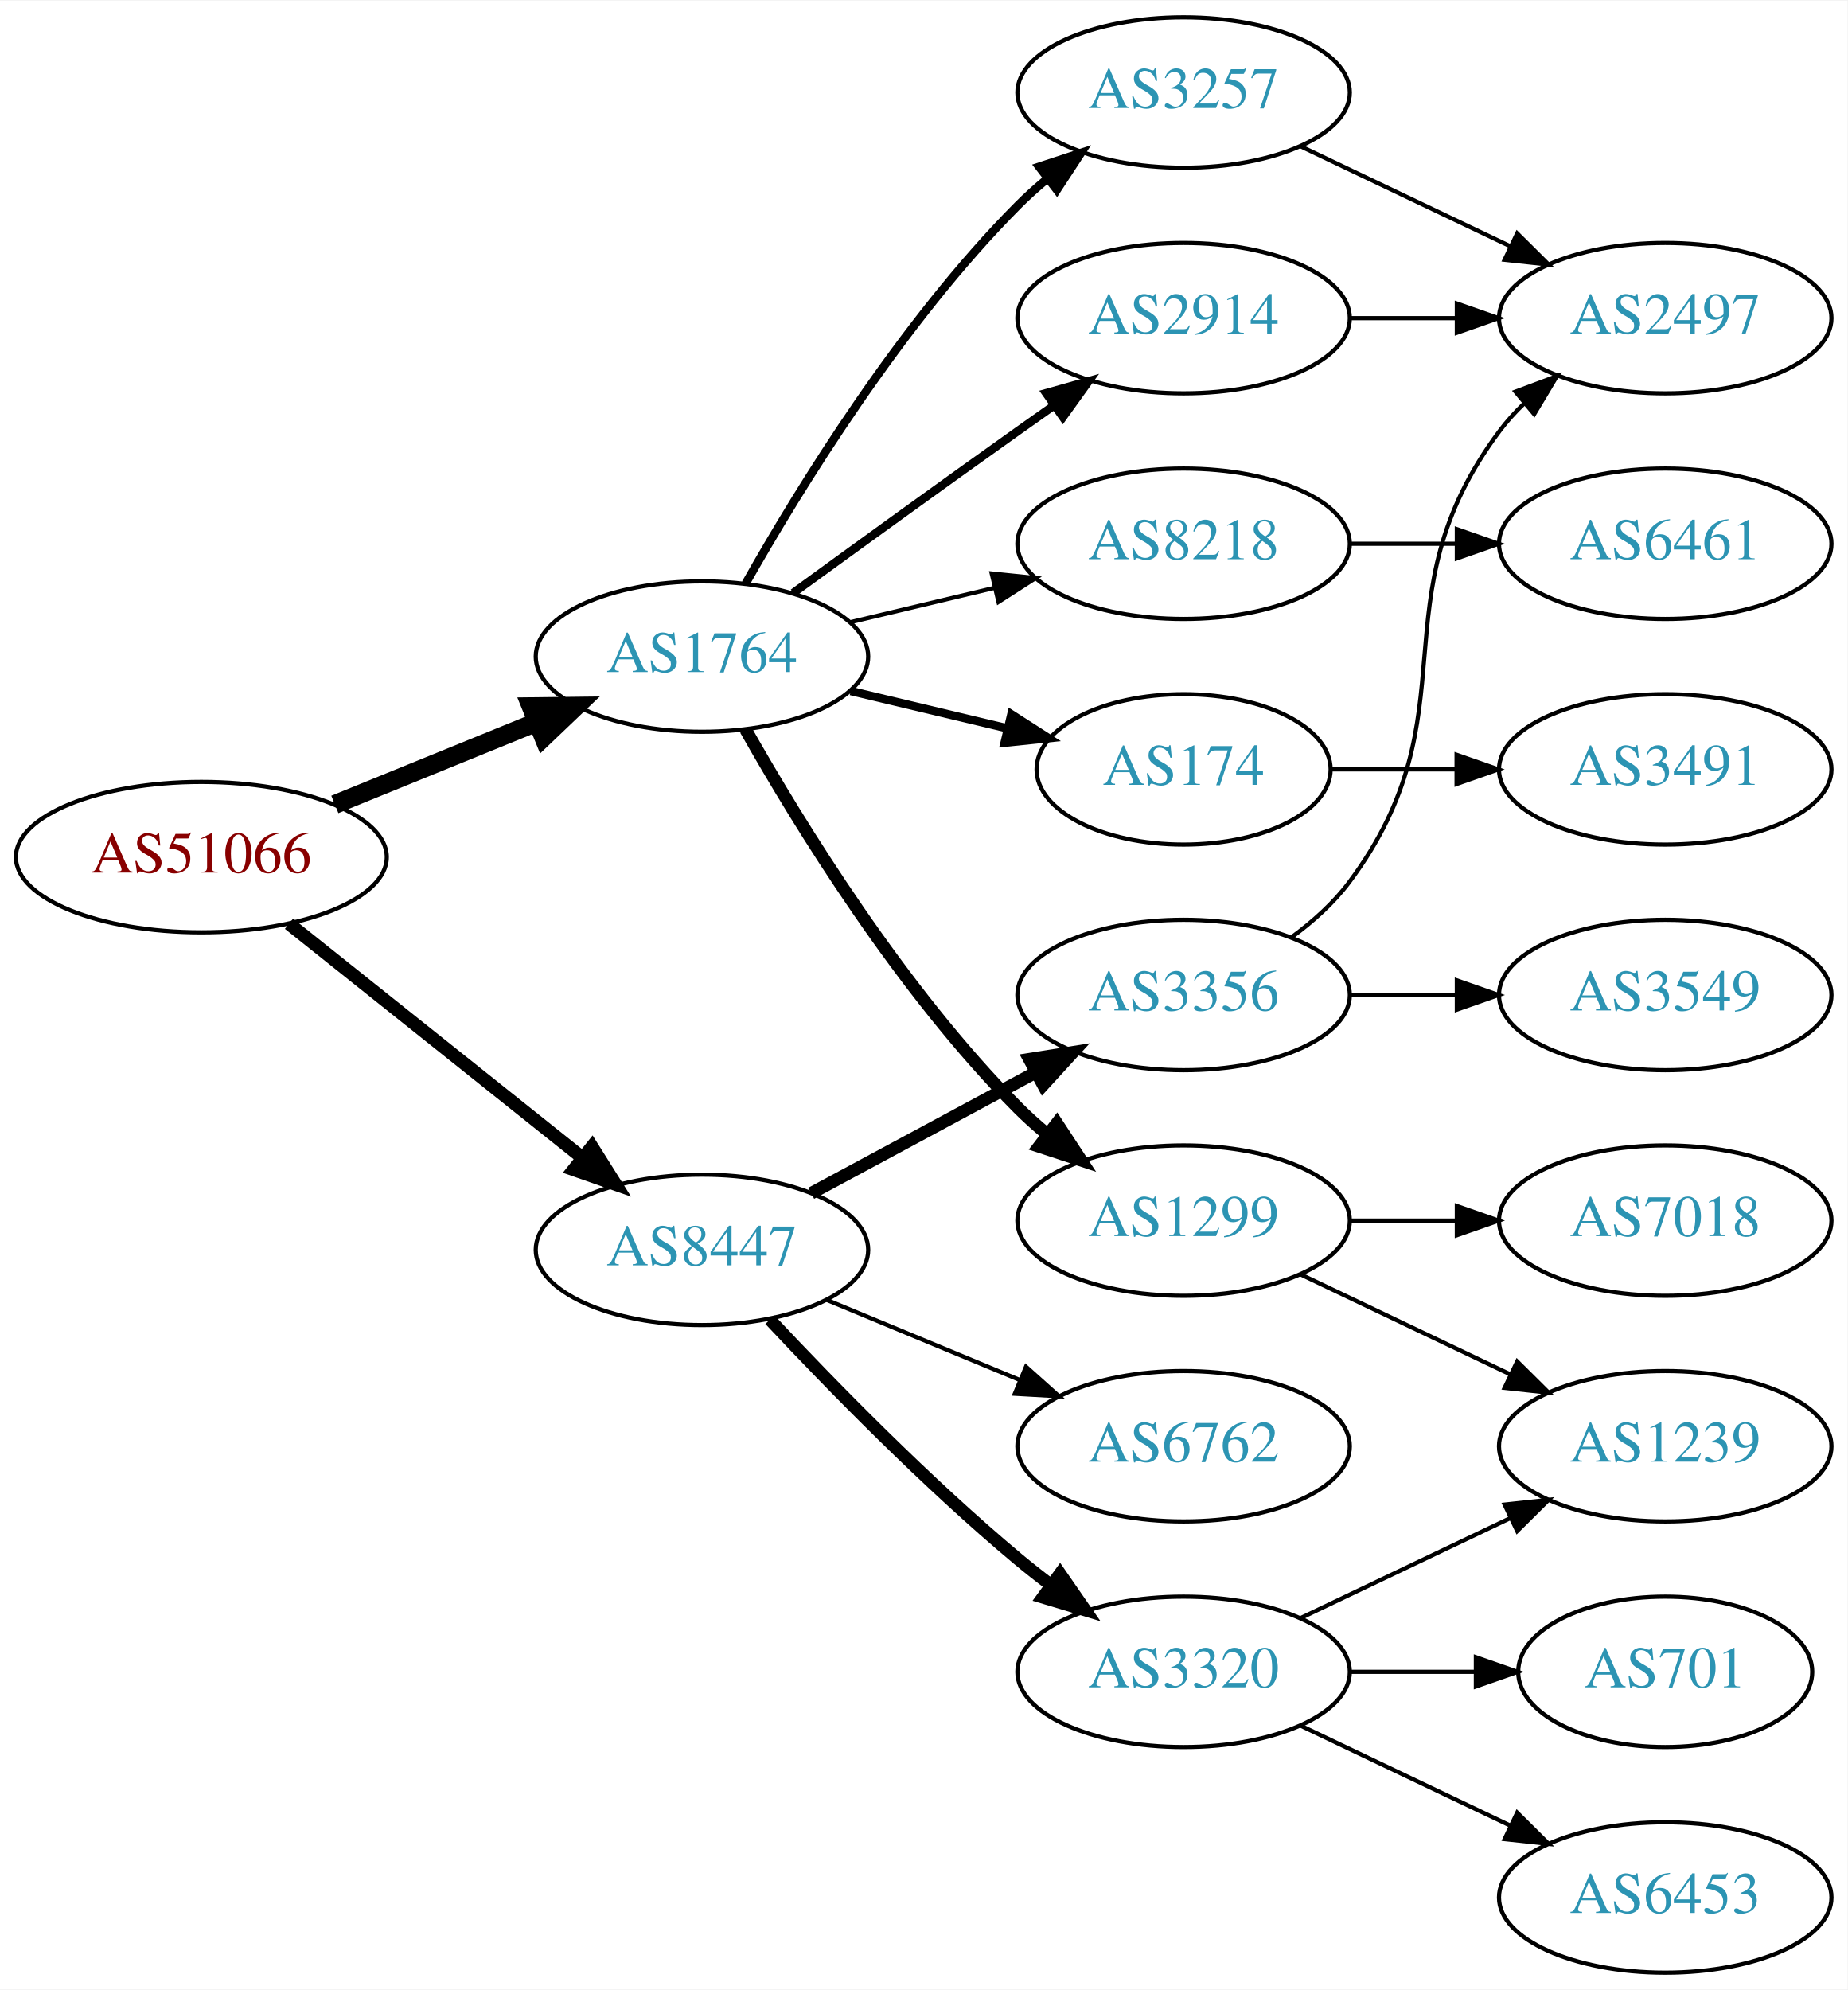
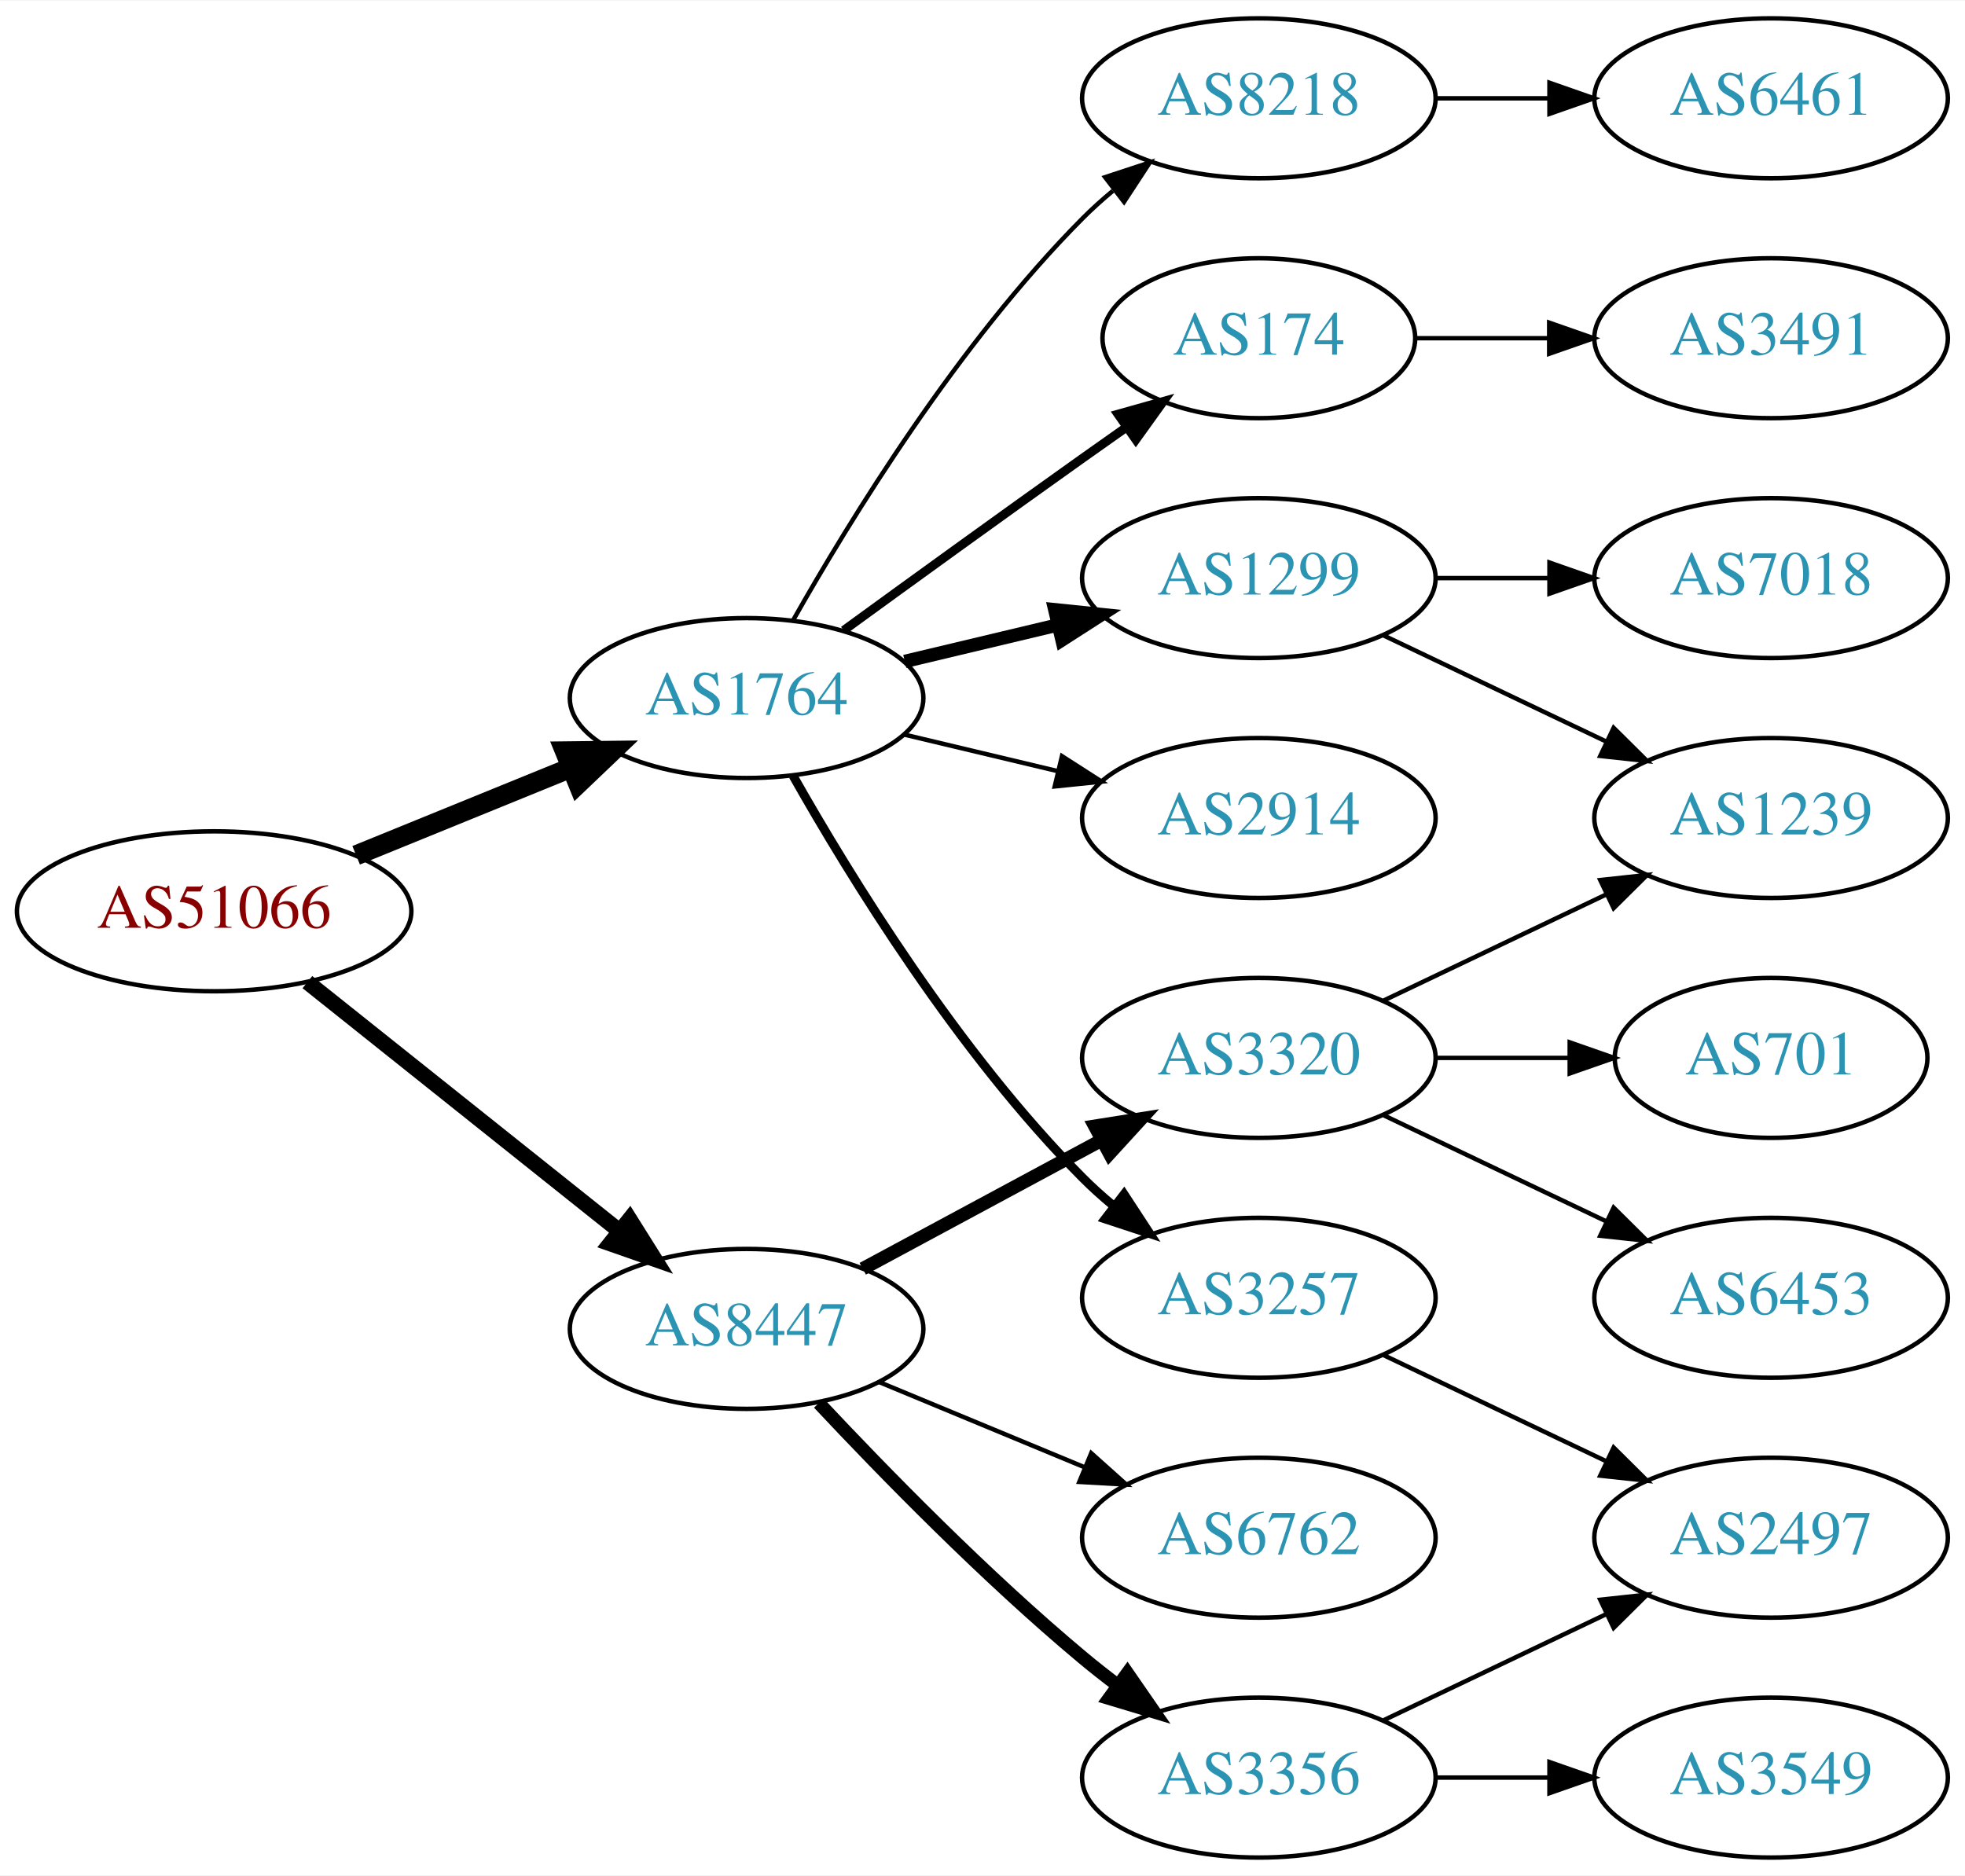
- <svg xmlns="http://www.w3.org/2000/svg" xmlns:xlink="http://www.w3.org/1999/xlink" width="442pt" height="476pt" viewBox="0.00 0.00 442.27 476.00">
-   <g id="graph0" class="graph" transform="scale(1 1) rotate(0) translate(4 472)">
-     <polygon fill="white" stroke="none" points="-4,4 -4,-472 438.271,-472 438.271,4 -4,4" />
+ <svg xmlns="http://www.w3.org/2000/svg" xmlns:xlink="http://www.w3.org/1999/xlink" width="442pt" height="422pt" viewBox="0.00 0.00 442.27 422.00">
+   <g id="graph0" class="graph" transform="scale(1 1) rotate(0) translate(4 418)">
+     <polygon fill="white" stroke="none" points="-4,4 -4,-418 438.271,-418 438.271,4 -4,4" />
    <g id="node1" class="node">
      <g id="a_node1">
        <a xlink:href="/asn/51066" xlink:title="AS51066 ~ AUSTROCONTROL-AS [AT]">
-           <ellipse fill="#ffffff" stroke="black" cx="44.196" cy="-267" rx="44.393" ry="18" />
-           <text text-anchor="middle" x="44.196" y="-263.3" font-family="Times,serif" font-size="14.00" fill="#880000">AS51066</text>
+           <ellipse fill="#ffffff" stroke="black" cx="44.196" cy="-213" rx="44.393" ry="18" />
+           <text text-anchor="middle" x="44.196" y="-209.3" font-family="Times,serif" font-size="14.00" fill="#880000">AS51066</text>
        </a>
      </g>
    </g>
    <g id="node2" class="node">
      <g id="a_node2">
        <a xlink:href="/asn/1764" xlink:title="AS1764 ~ NEXTLAYER-AS [AT]">
-           <ellipse fill="#ffffff" stroke="black" cx="164.039" cy="-315" rx="39.794" ry="18" />
-           <text text-anchor="middle" x="164.039" y="-311.3" font-family="Times,serif" font-size="14.00" fill="#2c94b3">AS1764</text>
+           <ellipse fill="#ffffff" stroke="black" cx="164.039" cy="-261" rx="39.794" ry="18" />
+           <text text-anchor="middle" x="164.039" y="-257.3" font-family="Times,serif" font-size="14.00" fill="#2c94b3">AS1764</text>
        </a>
      </g>
    </g>
    <g id="edge1" class="edge">
-       <path fill="none" stroke="black" stroke-width="4.5" d="M76.158,-279.611C90.954,-285.638 108.811,-292.912 124.479,-299.294" />
-       <polygon fill="black" stroke="black" stroke-width="4.5" points="123.158,-303.007 133.904,-303.133 126.128,-295.714 123.158,-303.007" />
+       <path fill="none" stroke="black" stroke-width="4.5" d="M76.158,-225.611C90.954,-231.638 108.811,-238.912 124.479,-245.294" />
+       <polygon fill="black" stroke="black" stroke-width="4.5" points="123.158,-249.007 133.904,-249.133 126.128,-241.714 123.158,-249.007" />
    </g>
    <g id="node3" class="node">
      <g id="a_node3">
        <a xlink:href="/asn/8447" xlink:title="AS8447 ~ A1 Telekom Austria AG [AT]">
-           <ellipse fill="#ffffff" stroke="black" cx="164.039" cy="-173" rx="39.794" ry="18" />
-           <text text-anchor="middle" x="164.039" y="-169.3" font-family="Times,serif" font-size="14.00" fill="#2c94b3">AS8447</text>
+           <ellipse fill="#ffffff" stroke="black" cx="164.039" cy="-119" rx="39.794" ry="18" />
+           <text text-anchor="middle" x="164.039" y="-115.3" font-family="Times,serif" font-size="14.00" fill="#2c94b3">AS8447</text>
        </a>
      </g>
    </g>
    <g id="edge2" class="edge">
-       <path fill="none" stroke="black" stroke-width="3.15" d="M65.186,-251.054C84.518,-235.634 113.969,-212.141 135.512,-194.957" />
-       <polygon fill="black" stroke="black" stroke-width="3.15" points="137.708,-197.682 143.343,-188.71 133.343,-192.21 137.708,-197.682" />
+       <path fill="none" stroke="black" stroke-width="3.5" d="M65.186,-197.054C84.518,-181.634 113.969,-158.141 135.512,-140.957" />
+       <polygon fill="black" stroke="black" stroke-width="3.5" points="137.708,-143.682 143.343,-134.71 133.343,-138.21 137.708,-143.682" />
    </g>
    <g id="node4" class="node">
      <g id="a_node4">
-         <a xlink:href="/asn/174" xlink:title="AS174 ~ Cogent Communications [US]">
-           <ellipse fill="#ffffff" stroke="black" cx="279.332" cy="-288" rx="35.194" ry="18" />
-           <text text-anchor="middle" x="279.332" y="-284.3" font-family="Times,serif" font-size="14.00" fill="#2c94b3">AS174</text>
+         <a xlink:href="/asn/8218" xlink:title="AS8218 ~ legacy Neotelecoms [FR]">
+           <ellipse fill="#ffffff" stroke="black" cx="279.332" cy="-396" rx="39.794" ry="18" />
+           <text text-anchor="middle" x="279.332" y="-392.3" font-family="Times,serif" font-size="14.00" fill="#2c94b3">AS8218</text>
        </a>
      </g>
    </g>
    <g id="edge3" class="edge">
-       <path fill="none" stroke="black" stroke-width="2" d="M199.646,-306.752C211.44,-303.942 224.745,-300.771 237.013,-297.847" />
-       <polygon fill="black" stroke="black" stroke-width="2" points="238.101,-301.186 247.018,-295.463 236.479,-294.376 238.101,-301.186" />
+       <path fill="none" stroke="black" d="M174.498,-278.49C187.28,-301.096 211.712,-340.886 239.685,-369 241.796,-371.121 244.092,-373.188 246.477,-375.171" />
+       <polygon fill="black" stroke="black" points="244.73,-378.242 254.793,-381.556 248.993,-372.69 244.73,-378.242" />
    </g>
    <g id="node5" class="node">
      <g id="a_node5">
        <a xlink:href="/asn/3257" xlink:title="AS3257 ~ GTT [DE]">
-           <ellipse fill="#ffffff" stroke="black" cx="279.332" cy="-450" rx="39.794" ry="18" />
-           <text text-anchor="middle" x="279.332" y="-446.3" font-family="Times,serif" font-size="14.00" fill="#2c94b3">AS3257</text>
+           <ellipse fill="#ffffff" stroke="black" cx="279.332" cy="-126" rx="39.794" ry="18" />
+           <text text-anchor="middle" x="279.332" y="-122.3" font-family="Times,serif" font-size="14.00" fill="#2c94b3">AS3257</text>
        </a>
      </g>
    </g>
    <g id="edge4" class="edge">
-       <path fill="none" stroke="black" stroke-width="2" d="M174.498,-332.49C187.28,-355.096 211.712,-394.886 239.685,-423 241.796,-425.121 244.092,-427.188 246.477,-429.171" />
-       <polygon fill="black" stroke="black" stroke-width="2" points="244.73,-432.242 254.793,-435.556 248.993,-426.69 244.73,-432.242" />
+       <path fill="none" stroke="black" stroke-width="2" d="M174.498,-243.51C187.28,-220.904 211.712,-181.114 239.685,-153 241.796,-150.879 244.092,-148.812 246.477,-146.829" />
+       <polygon fill="black" stroke="black" stroke-width="2" points="248.993,-149.31 254.793,-140.444 244.73,-143.758 248.993,-149.31" />
    </g>
    <g id="node6" class="node">
      <g id="a_node6">
-         <a xlink:href="/asn/2914" xlink:title="AS2914 ~ NTT America, Inc. [US]">
-           <ellipse fill="#ffffff" stroke="black" cx="279.332" cy="-396" rx="39.794" ry="18" />
-           <text text-anchor="middle" x="279.332" y="-392.3" font-family="Times,serif" font-size="14.00" fill="#2c94b3">AS2914</text>
+         <a xlink:href="/asn/174" xlink:title="AS174 ~ Cogent Communications [US]">
+           <ellipse fill="#ffffff" stroke="black" cx="279.332" cy="-342" rx="35.194" ry="18" />
+           <text text-anchor="middle" x="279.332" y="-338.3" font-family="Times,serif" font-size="14.00" fill="#2c94b3">AS174</text>
        </a>
      </g>
    </g>
    <g id="edge5" class="edge">
-       <path fill="none" stroke="black" stroke-width="2" d="M185.887,-330.222C200.821,-341.091 221.435,-356.025 239.685,-369 242.506,-371.005 245.449,-373.085 248.397,-375.159" />
-       <polygon fill="black" stroke="black" stroke-width="2" points="246.424,-378.05 256.621,-380.926 250.443,-372.319 246.424,-378.05" />
+       <path fill="none" stroke="black" stroke-width="2" d="M185.887,-276.222C200.821,-287.091 221.435,-302.025 239.685,-315 242.895,-317.282 246.264,-319.661 249.619,-322.018" />
+       <polygon fill="black" stroke="black" stroke-width="2" points="247.631,-324.899 257.83,-327.77 251.647,-319.166 247.631,-324.899" />
    </g>
    <g id="node7" class="node">
      <g id="a_node7">
-         <a xlink:href="/asn/8218" xlink:title="AS8218 ~ legacy Neotelecoms [FR]">
-           <ellipse fill="#ffffff" stroke="black" cx="279.332" cy="-342" rx="39.794" ry="18" />
-           <text text-anchor="middle" x="279.332" y="-338.3" font-family="Times,serif" font-size="14.00" fill="#2c94b3">AS8218</text>
+         <a xlink:href="/asn/2914" xlink:title="AS2914 ~ NTT America, Inc. [US]">
+           <ellipse fill="#ffffff" stroke="black" cx="279.332" cy="-234" rx="39.794" ry="18" />
+           <text text-anchor="middle" x="279.332" y="-230.3" font-family="Times,serif" font-size="14.00" fill="#2c94b3">AS2914</text>
        </a>
      </g>
    </g>
    <g id="edge6" class="edge">
-       <path fill="none" stroke="black" d="M199.646,-323.248C210.517,-325.838 222.671,-328.735 234.114,-331.462" />
-       <polygon fill="black" stroke="black" points="233.397,-334.889 243.936,-333.803 235.02,-328.08 233.397,-334.889" />
+       <path fill="none" stroke="black" d="M199.646,-252.752C210.517,-250.162 222.671,-247.265 234.114,-244.538" />
+       <polygon fill="black" stroke="black" points="235.02,-247.92 243.936,-242.197 233.397,-241.111 235.02,-247.92" />
    </g>
    <g id="node8" class="node">
      <g id="a_node8">
        <a xlink:href="/asn/1299" xlink:title="AS1299 ~ Telia Carrier [EU]">
-           <ellipse fill="#ffffff" stroke="black" cx="279.332" cy="-180" rx="39.794" ry="18" />
-           <text text-anchor="middle" x="279.332" y="-176.3" font-family="Times,serif" font-size="14.00" fill="#2c94b3">AS1299</text>
+           <ellipse fill="#ffffff" stroke="black" cx="279.332" cy="-288" rx="39.794" ry="18" />
+           <text text-anchor="middle" x="279.332" y="-284.3" font-family="Times,serif" font-size="14.00" fill="#2c94b3">AS1299</text>
        </a>
      </g>
    </g>
    <g id="edge7" class="edge">
-       <path fill="none" stroke="black" stroke-width="3" d="M174.498,-297.51C187.28,-274.904 211.712,-235.114 239.685,-207 241.796,-204.879 244.092,-202.812 246.477,-200.829" />
-       <polygon fill="black" stroke="black" stroke-width="3" points="248.993,-203.31 254.793,-194.444 244.73,-197.758 248.993,-203.31" />
+       <path fill="none" stroke="black" stroke-width="3" d="M199.646,-269.248C210.517,-271.838 222.671,-274.735 234.114,-277.462" />
+       <polygon fill="black" stroke="black" stroke-width="3" points="233.397,-280.889 243.936,-279.803 235.02,-274.08 233.397,-280.889" />
    </g>
    <g id="node14" class="node">
      <g id="a_node14">
-         <a xlink:href="/asn/3320" xlink:title="AS3320 ~ DTAG [DE]">
-           <ellipse fill="#ffffff" stroke="black" cx="279.332" cy="-72" rx="39.794" ry="18" />
-           <text text-anchor="middle" x="279.332" y="-68.3" font-family="Times,serif" font-size="14.00" fill="#2c94b3">AS3320</text>
-         </a>
-       </g>
-     </g>
-     <g id="edge14" class="edge">
-       <path fill="none" stroke="black" stroke-width="3" d="M180.305,-156.296C194.891,-140.729 217.829,-117.239 239.685,-99 242.199,-96.902 244.87,-94.801 247.589,-92.749" />
-       <polygon fill="black" stroke="black" stroke-width="3" points="249.751,-95.504 255.777,-86.789 245.632,-89.844 249.751,-95.504" />
+         <a xlink:href="/asn/3356" xlink:title="AS3356 ~ Level 3 Parent, LLC [US]">
+           <ellipse fill="#ffffff" stroke="black" cx="279.332" cy="-18" rx="39.794" ry="18" />
+           <text text-anchor="middle" x="279.332" y="-14.3" font-family="Times,serif" font-size="14.00" fill="#2c94b3">AS3356</text>
+         </a>
+       </g>
+     </g>
+     <g id="edge13" class="edge">
+       <path fill="none" stroke="black" stroke-width="3" d="M180.305,-102.296C194.891,-86.729 217.829,-63.239 239.685,-45 242.199,-42.902 244.87,-40.801 247.589,-38.748" />
+       <polygon fill="black" stroke="black" stroke-width="3" points="249.751,-41.504 255.777,-32.789 245.632,-35.844 249.751,-41.504" />
    </g>
    <g id="node15" class="node">
      <g id="a_node15">
-         <a xlink:href="/asn/3356" xlink:title="AS3356 ~ Level 3 Parent, LLC [US]">
-           <ellipse fill="#ffffff" stroke="black" cx="279.332" cy="-234" rx="39.794" ry="18" />
-           <text text-anchor="middle" x="279.332" y="-230.3" font-family="Times,serif" font-size="14.00" fill="#2c94b3">AS3356</text>
-         </a>
-       </g>
-     </g>
-     <g id="edge15" class="edge">
-       <path fill="none" stroke="black" stroke-width="3" d="M190.182,-186.538C205.913,-195.008 226.397,-206.037 243.659,-215.331" />
-       <polygon fill="black" stroke="black" stroke-width="3" points="242.403,-218.63 252.867,-220.289 245.721,-212.467 242.403,-218.63" />
+         <a xlink:href="/asn/3320" xlink:title="AS3320 ~ DTAG [DE]">
+           <ellipse fill="#ffffff" stroke="black" cx="279.332" cy="-180" rx="39.794" ry="18" />
+           <text text-anchor="middle" x="279.332" y="-176.3" font-family="Times,serif" font-size="14.00" fill="#2c94b3">AS3320</text>
+         </a>
+       </g>
+     </g>
+     <g id="edge14" class="edge">
+       <path fill="none" stroke="black" stroke-width="3" d="M190.182,-132.538C205.913,-141.008 226.397,-152.037 243.659,-161.331" />
+       <polygon fill="black" stroke="black" stroke-width="3" points="242.403,-164.63 252.867,-166.289 245.721,-158.467 242.403,-164.63" />
    </g>
    <g id="node16" class="node">
      <g id="a_node16">
        <a xlink:href="/asn/6762" xlink:title="AS6762 ~ TELECOM ITALIA SPARKLE S.p.A. [IT]">
-           <ellipse fill="#ffffff" stroke="black" cx="279.332" cy="-126" rx="39.794" ry="18" />
-           <text text-anchor="middle" x="279.332" y="-122.3" font-family="Times,serif" font-size="14.00" fill="#2c94b3">AS6762</text>
-         </a>
-       </g>
-     </g>
-     <g id="edge16" class="edge">
-       <path fill="none" stroke="black" d="M193.92,-161.018C207.903,-155.218 224.884,-148.173 239.938,-141.928" />
-       <polygon fill="black" stroke="black" points="241.607,-145.025 249.503,-137.96 238.925,-138.559 241.607,-145.025" />
-     </g>
-     <g id="node10" class="node">
-       <g id="a_node10">
-         <a xlink:href="/asn/3491" xlink:title="AS3491 ~ PCCW Global, Inc. [US]">
-           <ellipse fill="#ffffff" stroke="black" cx="394.625" cy="-288" rx="39.794" ry="18" />
-           <text text-anchor="middle" x="394.625" y="-284.3" font-family="Times,serif" font-size="14.00" fill="#2c94b3">AS3491</text>
-         </a>
-       </g>
-     </g>
-     <g id="edge9" class="edge">
-       <path fill="none" stroke="black" d="M314.631,-288C324.008,-288 334.358,-288 344.393,-288" />
-       <polygon fill="black" stroke="black" points="344.681,-291.5 354.681,-288 344.681,-284.5 344.681,-291.5" />
-     </g>
-     <g id="node11" class="node">
-       <g id="a_node11">
-         <a xlink:href="/asn/2497" xlink:title="AS2497 ~ Internet Initiative Japan Inc. [JP]">
-           <ellipse fill="#ffffff" stroke="black" cx="394.625" cy="-396" rx="39.794" ry="18" />
-           <text text-anchor="middle" x="394.625" y="-392.3" font-family="Times,serif" font-size="14.00" fill="#2c94b3">AS2497</text>
-         </a>
-       </g>
-     </g>
-     <g id="edge10" class="edge">
-       <path fill="none" stroke="black" d="M307.468,-437.066C322.462,-429.919 341.283,-420.948 357.506,-413.215" />
-       <polygon fill="black" stroke="black" points="359.188,-416.291 366.71,-408.829 356.177,-409.972 359.188,-416.291" />
-     </g>
-     <g id="edge13" class="edge">
-       <path fill="none" stroke="black" d="M319.004,-396C327.207,-396 335.971,-396 344.503,-396" />
-       <polygon fill="black" stroke="black" points="344.742,-399.5 354.742,-396 344.742,-392.5 344.742,-399.5" />
+           <ellipse fill="#ffffff" stroke="black" cx="279.332" cy="-72" rx="39.794" ry="18" />
+           <text text-anchor="middle" x="279.332" y="-68.3" font-family="Times,serif" font-size="14.00" fill="#2c94b3">AS6762</text>
+         </a>
+       </g>
+     </g>
+     <g id="edge15" class="edge">
+       <path fill="none" stroke="black" d="M193.92,-107.018C207.903,-101.218 224.884,-94.173 239.938,-87.928" />
+       <polygon fill="black" stroke="black" points="241.607,-91.025 249.503,-83.96 238.925,-84.559 241.607,-91.025" />
    </g>
    <g id="node9" class="node">
      <g id="a_node9">
        <a xlink:href="/asn/6461" xlink:title="AS6461 ~ Zayo Bandwidth [US]">
-           <ellipse fill="#ffffff" stroke="black" cx="394.625" cy="-342" rx="39.794" ry="18" />
-           <text text-anchor="middle" x="394.625" y="-338.3" font-family="Times,serif" font-size="14.00" fill="#2c94b3">AS6461</text>
+           <ellipse fill="#ffffff" stroke="black" cx="394.625" cy="-396" rx="39.794" ry="18" />
+           <text text-anchor="middle" x="394.625" y="-392.3" font-family="Times,serif" font-size="14.00" fill="#2c94b3">AS6461</text>
        </a>
      </g>
    </g>
    <g id="edge8" class="edge">
-       <path fill="none" stroke="black" d="M319.004,-342C327.207,-342 335.971,-342 344.503,-342" />
-       <polygon fill="black" stroke="black" points="344.742,-345.5 354.742,-342 344.742,-338.5 344.742,-345.5" />
+       <path fill="none" stroke="black" d="M319.004,-396C327.207,-396 335.971,-396 344.503,-396" />
+       <polygon fill="black" stroke="black" points="344.742,-399.5 354.742,-396 344.742,-392.5 344.742,-399.5" />
+     </g>
+     <g id="node13" class="node">
+       <g id="a_node13">
+         <a xlink:href="/asn/2497" xlink:title="AS2497 ~ Internet Initiative Japan Inc. [JP]">
+           <ellipse fill="#ffffff" stroke="black" cx="394.625" cy="-72" rx="39.794" ry="18" />
+           <text text-anchor="middle" x="394.625" y="-68.3" font-family="Times,serif" font-size="14.00" fill="#2c94b3">AS2497</text>
+         </a>
+       </g>
+     </g>
+     <g id="edge12" class="edge">
+       <path fill="none" stroke="black" d="M307.468,-113.066C322.462,-105.919 341.283,-96.948 357.506,-89.215" />
+       <polygon fill="black" stroke="black" points="359.188,-92.291 366.71,-84.829 356.177,-85.972 359.188,-92.291" />
    </g>
    <g id="node12" class="node">
      <g id="a_node12">
+         <a xlink:href="/asn/3491" xlink:title="AS3491 ~ PCCW Global, Inc. [US]">
+           <ellipse fill="#ffffff" stroke="black" cx="394.625" cy="-342" rx="39.794" ry="18" />
+           <text text-anchor="middle" x="394.625" y="-338.3" font-family="Times,serif" font-size="14.00" fill="#2c94b3">AS3491</text>
+         </a>
+       </g>
+     </g>
+     <g id="edge11" class="edge">
+       <path fill="none" stroke="black" d="M314.631,-342C324.008,-342 334.358,-342 344.393,-342" />
+       <polygon fill="black" stroke="black" points="344.681,-345.5 354.681,-342 344.681,-338.5 344.681,-345.5" />
+     </g>
+     <g id="node10" class="node">
+       <g id="a_node10">
+         <a xlink:href="/asn/1239" xlink:title="AS1239 ~ Sprint [US]">
+           <ellipse fill="#ffffff" stroke="black" cx="394.625" cy="-234" rx="39.794" ry="18" />
+           <text text-anchor="middle" x="394.625" y="-230.3" font-family="Times,serif" font-size="14.00" fill="#2c94b3">AS1239</text>
+         </a>
+       </g>
+     </g>
+     <g id="edge9" class="edge">
+       <path fill="none" stroke="black" d="M307.468,-275.066C322.462,-267.919 341.283,-258.948 357.506,-251.215" />
+       <polygon fill="black" stroke="black" points="359.188,-254.291 366.71,-246.829 356.177,-247.972 359.188,-254.291" />
+     </g>
+     <g id="node11" class="node">
+       <g id="a_node11">
        <a xlink:href="/asn/7018" xlink:title="AS7018 ~ AT&amp;T Services, Inc. [US]">
-           <ellipse fill="#ffffff" stroke="black" cx="394.625" cy="-180" rx="39.794" ry="18" />
-           <text text-anchor="middle" x="394.625" y="-176.3" font-family="Times,serif" font-size="14.00" fill="#2c94b3">AS7018</text>
-         </a>
-       </g>
-     </g>
-     <g id="edge11" class="edge">
-       <path fill="none" stroke="black" d="M319.004,-180C327.207,-180 335.971,-180 344.503,-180" />
-       <polygon fill="black" stroke="black" points="344.742,-183.5 354.742,-180 344.742,-176.5 344.742,-183.5" />
-     </g>
-     <g id="node13" class="node">
-       <g id="a_node13">
-         <a xlink:href="/asn/1239" xlink:title="AS1239 ~ Sprint [US]">
+           <ellipse fill="#ffffff" stroke="black" cx="394.625" cy="-288" rx="39.794" ry="18" />
+           <text text-anchor="middle" x="394.625" y="-284.3" font-family="Times,serif" font-size="14.00" fill="#2c94b3">AS7018</text>
+         </a>
+       </g>
+     </g>
+     <g id="edge10" class="edge">
+       <path fill="none" stroke="black" d="M319.004,-288C327.207,-288 335.971,-288 344.503,-288" />
+       <polygon fill="black" stroke="black" points="344.742,-291.5 354.742,-288 344.742,-284.5 344.742,-291.5" />
+     </g>
+     <g id="edge17" class="edge">
+       <path fill="none" stroke="black" d="M307.468,-30.934C322.462,-38.081 341.283,-47.052 357.506,-54.785" />
+       <polygon fill="black" stroke="black" points="356.177,-58.028 366.71,-59.171 359.188,-51.709 356.177,-58.028" />
+     </g>
+     <g id="node17" class="node">
+       <g id="a_node17">
+         <a xlink:href="/asn/3549" xlink:title="AS3549 ~ Level 3 Parent, LLC [US]">
+           <ellipse fill="#ffffff" stroke="black" cx="394.625" cy="-18" rx="39.794" ry="18" />
+           <text text-anchor="middle" x="394.625" y="-14.3" font-family="Times,serif" font-size="14.00" fill="#2c94b3">AS3549</text>
+         </a>
+       </g>
+     </g>
+     <g id="edge16" class="edge">
+       <path fill="none" stroke="black" d="M319.004,-18C327.207,-18 335.971,-18 344.503,-18" />
+       <polygon fill="black" stroke="black" points="344.742,-21.5 354.742,-18 344.742,-14.5 344.742,-21.5" />
+     </g>
+     <g id="edge19" class="edge">
+       <path fill="none" stroke="black" d="M307.468,-192.934C322.462,-200.081 341.283,-209.052 357.506,-216.785" />
+       <polygon fill="black" stroke="black" points="356.177,-220.028 366.71,-221.171 359.188,-213.709 356.177,-220.028" />
+     </g>
+     <g id="node18" class="node">
+       <g id="a_node18">
+         <a xlink:href="/asn/6453" xlink:title="AS6453 ~ TATA COMMUNICATIONS (AMERICA) INC [US]">
          <ellipse fill="#ffffff" stroke="black" cx="394.625" cy="-126" rx="39.794" ry="18" />
-           <text text-anchor="middle" x="394.625" y="-122.3" font-family="Times,serif" font-size="14.00" fill="#2c94b3">AS1239</text>
-         </a>
-       </g>
-     </g>
-     <g id="edge12" class="edge">
+           <text text-anchor="middle" x="394.625" y="-122.3" font-family="Times,serif" font-size="14.00" fill="#2c94b3">AS6453</text>
+         </a>
+       </g>
+     </g>
+     <g id="edge18" class="edge">
      <path fill="none" stroke="black" d="M307.468,-167.066C322.462,-159.919 341.283,-150.948 357.506,-143.215" />
      <polygon fill="black" stroke="black" points="359.188,-146.291 366.71,-138.829 356.177,-139.972 359.188,-146.291" />
    </g>
-     <g id="edge19" class="edge">
-       <path fill="none" stroke="black" d="M307.468,-84.934C322.462,-92.081 341.283,-101.052 357.506,-108.785" />
-       <polygon fill="black" stroke="black" points="356.177,-112.028 366.71,-113.171 359.188,-105.709 356.177,-112.028" />
-     </g>
-     <g id="node17" class="node">
-       <g id="a_node17">
-         <a xlink:href="/asn/6453" xlink:title="AS6453 ~ TATA COMMUNICATIONS (AMERICA) INC [US]">
-           <ellipse fill="#ffffff" stroke="black" cx="394.625" cy="-18" rx="39.794" ry="18" />
-           <text text-anchor="middle" x="394.625" y="-14.3" font-family="Times,serif" font-size="14.00" fill="#2c94b3">AS6453</text>
-         </a>
-       </g>
-     </g>
-     <g id="edge17" class="edge">
-       <path fill="none" stroke="black" d="M307.468,-59.066C322.462,-51.919 341.283,-42.948 357.506,-35.215" />
-       <polygon fill="black" stroke="black" points="359.188,-38.291 366.71,-30.829 356.177,-31.972 359.188,-38.291" />
-     </g>
-     <g id="node18" class="node">
-       <g id="a_node18">
-         <a xlink:href="/asn/701" xlink:title="AS701 ~ UUNET [US]">
-           <ellipse fill="#ffffff" stroke="black" cx="394.625" cy="-72" rx="35.194" ry="18" />
-           <text text-anchor="middle" x="394.625" y="-68.3" font-family="Times,serif" font-size="14.00" fill="#2c94b3">AS701</text>
-         </a>
-       </g>
-     </g>
-     <g id="edge18" class="edge">
-       <path fill="none" stroke="black" d="M319.004,-72C328.709,-72 339.2,-72 349.163,-72" />
-       <polygon fill="black" stroke="black" points="349.299,-75.5 359.299,-72 349.299,-68.5 349.299,-75.5" />
-     </g>
-     <g id="edge21" class="edge">
-       <path fill="none" stroke="black" d="M305.262,-247.882C310.338,-251.611 315.256,-256.016 318.978,-261 349.249,-301.542 324.707,-328.458 354.978,-369 356.723,-371.336 358.73,-373.545 360.893,-375.617" />
-       <polygon fill="black" stroke="black" points="358.771,-378.405 368.694,-382.118 363.253,-373.027 358.771,-378.405" />
-     </g>
    <g id="node19" class="node">
      <g id="a_node19">
-         <a xlink:href="/asn/3549" xlink:title="AS3549 ~ Level 3 Parent, LLC [US]">
-           <ellipse fill="#ffffff" stroke="black" cx="394.625" cy="-234" rx="39.794" ry="18" />
-           <text text-anchor="middle" x="394.625" y="-230.3" font-family="Times,serif" font-size="14.00" fill="#2c94b3">AS3549</text>
+         <a xlink:href="/asn/701" xlink:title="AS701 ~ UUNET [US]">
+           <ellipse fill="#ffffff" stroke="black" cx="394.625" cy="-180" rx="35.194" ry="18" />
+           <text text-anchor="middle" x="394.625" y="-176.3" font-family="Times,serif" font-size="14.00" fill="#2c94b3">AS701</text>
        </a>
      </g>
    </g>
    <g id="edge20" class="edge">
-       <path fill="none" stroke="black" d="M319.004,-234C327.207,-234 335.971,-234 344.503,-234" />
-       <polygon fill="black" stroke="black" points="344.742,-237.5 354.742,-234 344.742,-230.5 344.742,-237.5" />
+       <path fill="none" stroke="black" d="M319.004,-180C328.709,-180 339.2,-180 349.163,-180" />
+       <polygon fill="black" stroke="black" points="349.299,-183.5 359.299,-180 349.299,-176.5 349.299,-183.5" />
    </g>
  </g>
</svg>
